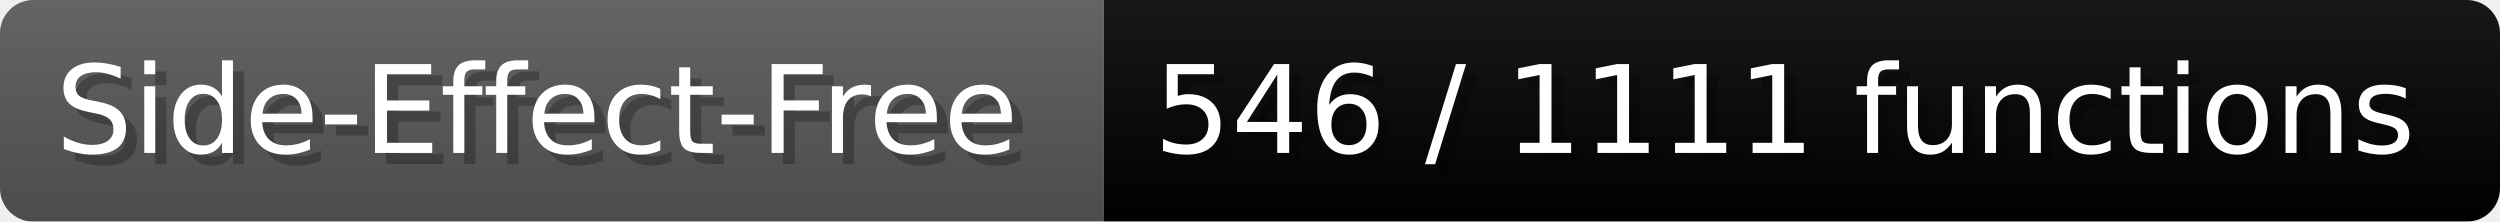
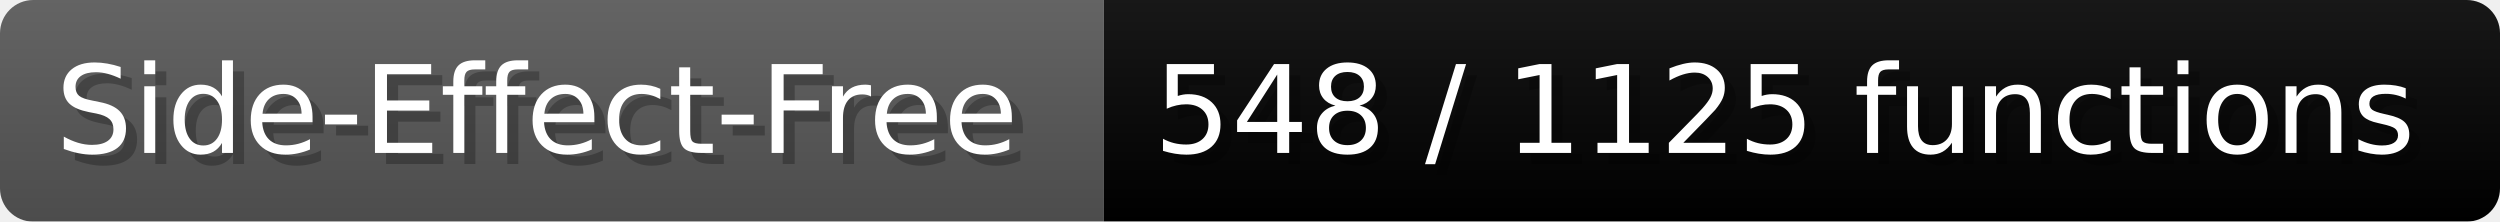
- <svg xmlns="http://www.w3.org/2000/svg" width="225.6" height="20" viewBox="0 0 2256 200" role="img" aria-label="Side-Effect-Free: 546 / 1111 functions">
+ <svg xmlns="http://www.w3.org/2000/svg" width="225.6" height="20" viewBox="0 0 2256 200" role="img" aria-label="Side-Effect-Free: 548 / 1125 functions">
  <linearGradient id="a" x2="0" y2="100%">
    <stop offset="0" stop-opacity=".1" stop-color="#EEE" />
    <stop offset="1" stop-opacity=".1" />
  </linearGradient>
  <mask id="m">
    <rect width="2256" height="200" rx="30" fill="#FFF" />
  </mask>
  <g mask="url(#m)">
    <rect width="996" height="200" fill="#555" />
    <rect width="1260" height="200" fill="#success" x="996" />
    <rect width="2256" height="200" fill="url(#a)" />
  </g>
  <g aria-hidden="true" fill="#fff" text-anchor="start" font-family="Verdana,DejaVu Sans,sans-serif" font-size="110">
    <text x="60" y="148" textLength="896" fill="#000" opacity="0.25">Side-Effect-Free</text>
    <text x="50" y="138" textLength="896">Side-Effect-Free</text>
-     <text x="1051" y="148" textLength="1160" fill="#000" opacity="0.25">546 / 1111 functions</text>
-     <text x="1041" y="138" textLength="1160">546 / 1111 functions</text>
+     <text x="1051" y="148" textLength="1160" fill="#000" opacity="0.25">548 / 1125 functions</text>
+     <text x="1041" y="138" textLength="1160">548 / 1125 functions</text>
  </g>
</svg>
